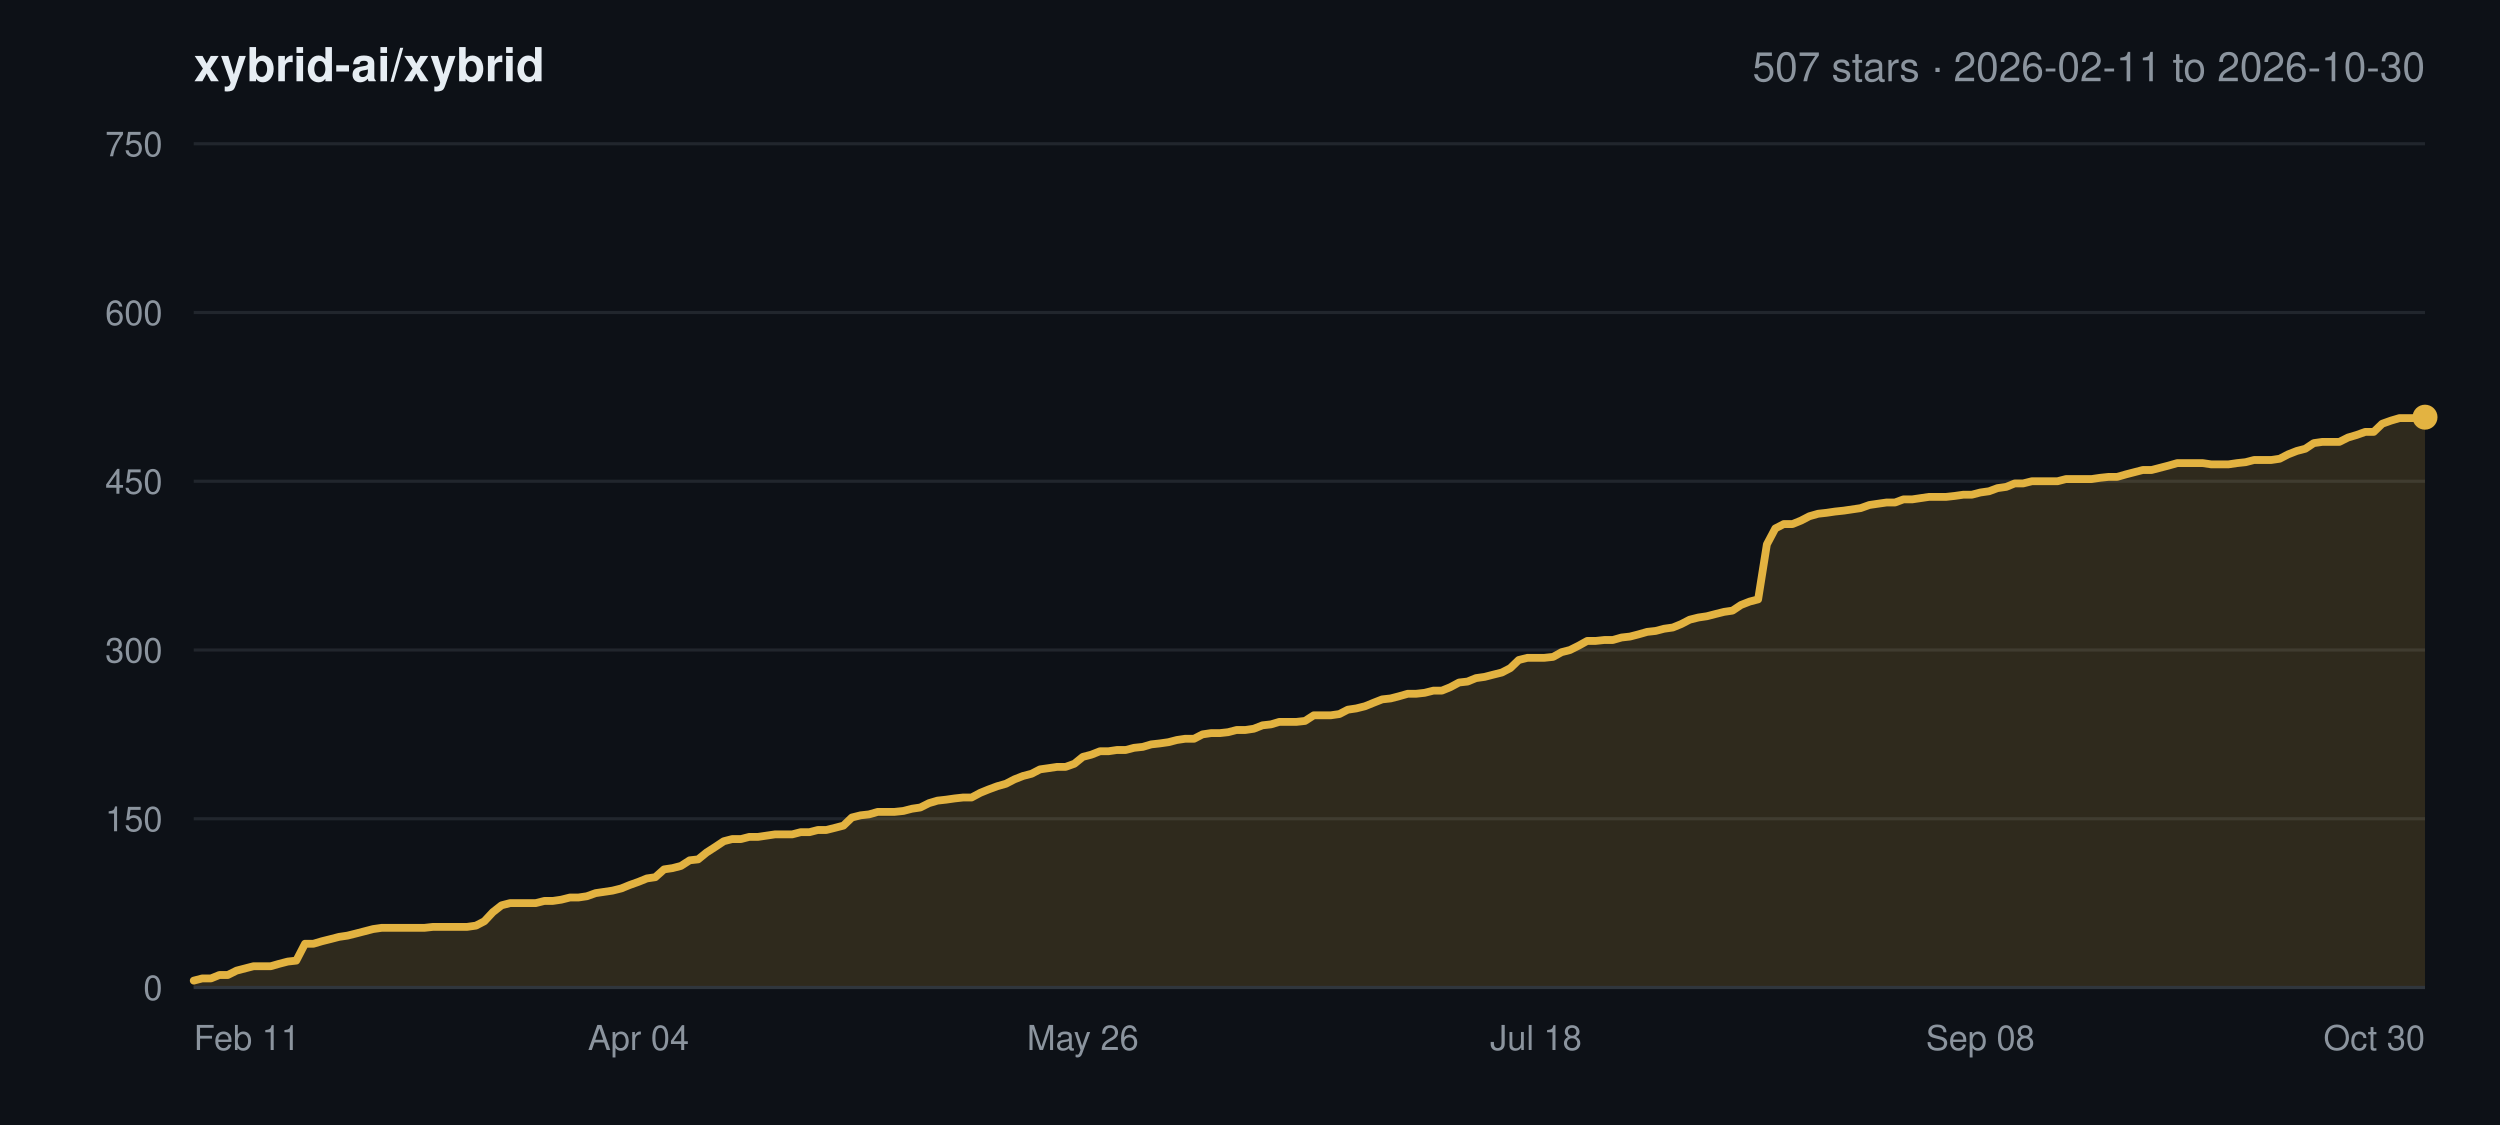
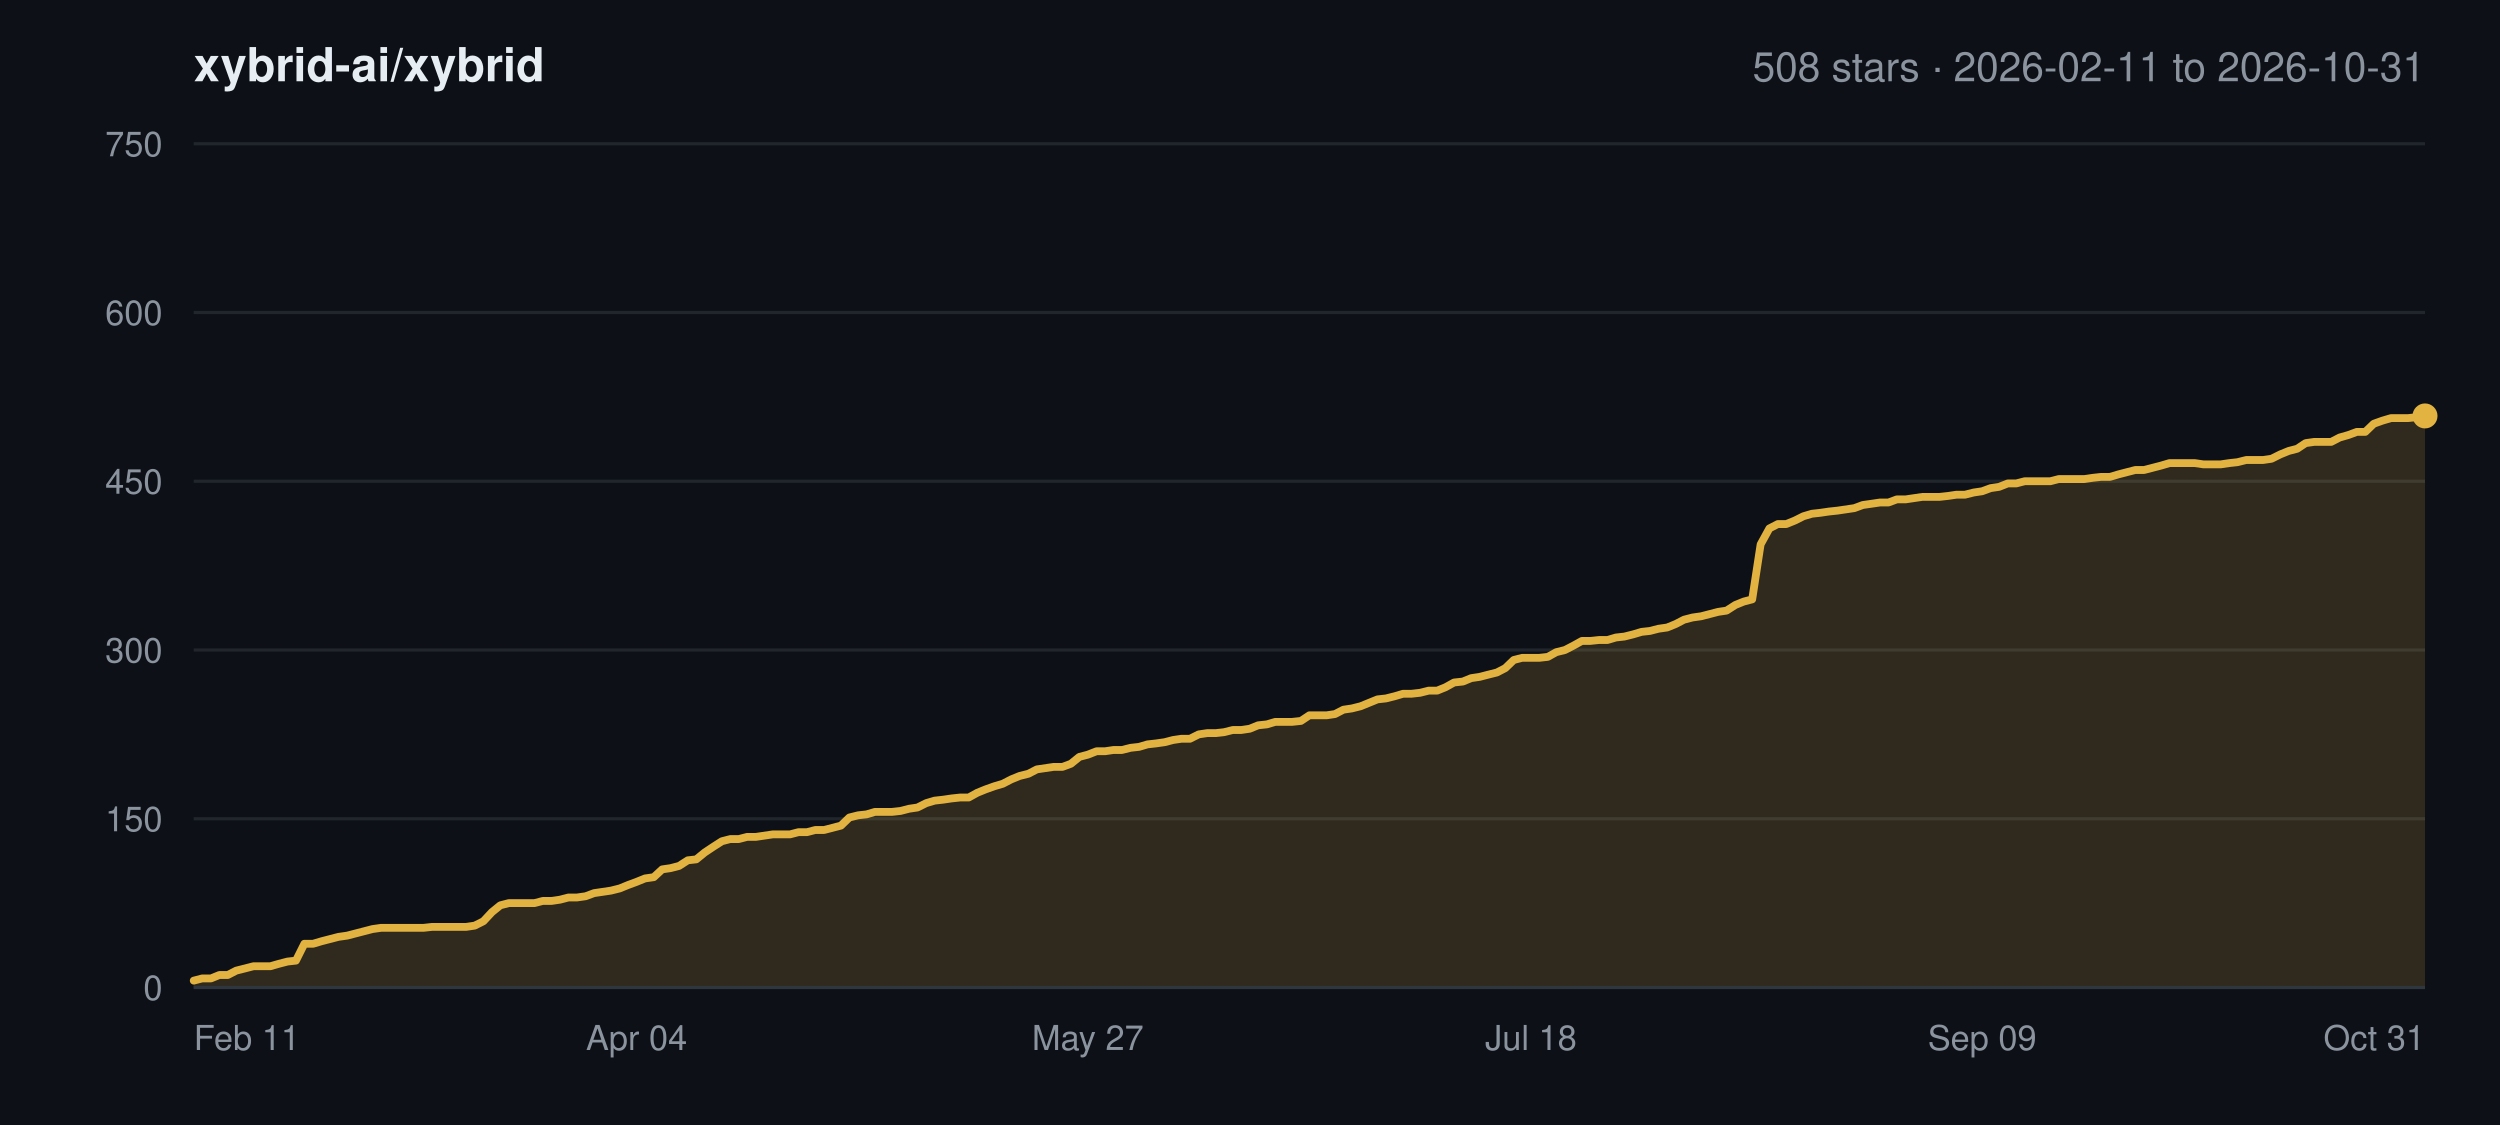
<svg xmlns="http://www.w3.org/2000/svg" width="800" height="360" viewBox="0 0 800 360" font-family="-apple-system,BlinkMacSystemFont,Segoe UI,Helvetica,Arial,sans-serif">
  <rect width="800" height="360" fill="#0d1117" />
  <text x="62" y="26" font-size="15" font-weight="600" fill="#e6edf3">xybrid-ai/xybrid</text>
-   <text x="776" y="26" font-size="13" text-anchor="end" fill="#8b949e">507 stars · 2026-02-11 to 2026-10-30</text>
+   <text x="776" y="26" font-size="13" text-anchor="end" fill="#8b949e">508 stars · 2026-02-11 to 2026-10-31</text>
  <line x1="62" y1="316.0" x2="776" y2="316.0" stroke="#21262d" stroke-width="1" />
  <text x="52" y="320.0" font-size="11" text-anchor="end" fill="#8b949e">0</text>
  <line x1="62" y1="262.0" x2="776" y2="262.0" stroke="#21262d" stroke-width="1" />
  <text x="52" y="266.0" font-size="11" text-anchor="end" fill="#8b949e">150</text>
  <line x1="62" y1="208.0" x2="776" y2="208.0" stroke="#21262d" stroke-width="1" />
  <text x="52" y="212.0" font-size="11" text-anchor="end" fill="#8b949e">300</text>
  <line x1="62" y1="154.0" x2="776" y2="154.0" stroke="#21262d" stroke-width="1" />
  <text x="52" y="158.0" font-size="11" text-anchor="end" fill="#8b949e">450</text>
  <line x1="62" y1="100.0" x2="776" y2="100.0" stroke="#21262d" stroke-width="1" />
  <text x="52" y="104.0" font-size="11" text-anchor="end" fill="#8b949e">600</text>
  <line x1="62" y1="46.0" x2="776" y2="46.0" stroke="#21262d" stroke-width="1" />
  <text x="52" y="50.0" font-size="11" text-anchor="end" fill="#8b949e">750</text>
  <text x="62.0" y="336.0" font-size="11" text-anchor="start" fill="#8b949e">Feb 11</text>
-   <text x="204.3" y="336.0" font-size="11" text-anchor="middle" fill="#8b949e">Apr 04</text>
-   <text x="346.5" y="336.0" font-size="11" text-anchor="middle" fill="#8b949e">May 26</text>
-   <text x="491.5" y="336.0" font-size="11" text-anchor="middle" fill="#8b949e">Jul 18</text>
-   <text x="633.7" y="336.0" font-size="11" text-anchor="middle" fill="#8b949e">Sep 08</text>
-   <text x="776.0" y="336.0" font-size="11" text-anchor="end" fill="#8b949e">Oct 30</text>
-   <polygon points="62.0,316.0 62.0,313.8 64.7,313.1 67.5,313.1 70.2,312.0 72.9,312.0 75.7,310.6 78.4,309.9 81.1,309.2 83.9,309.2 86.6,309.2 89.4,308.4 92.1,307.7 94.8,307.4 97.6,302.0 100.3,302.0 103.0,301.2 105.8,300.5 108.5,299.8 111.2,299.4 114.0,298.7 116.7,298.0 119.4,297.3 122.2,296.9 124.9,296.9 127.7,296.9 130.4,296.9 133.1,296.9 135.9,296.9 138.6,296.6 141.3,296.6 144.1,296.6 146.8,296.6 149.5,296.6 152.3,296.2 155.0,294.8 157.7,291.9 160.5,289.7 163.2,289.0 166.0,289.0 168.7,289.0 171.4,289.0 174.2,288.3 176.9,288.3 179.6,287.9 182.4,287.2 185.1,287.2 187.8,286.8 190.6,285.8 193.3,285.4 196.0,285.0 198.8,284.3 201.5,283.2 204.3,282.2 207.0,281.1 209.7,280.7 212.5,278.2 215.2,277.8 217.9,277.1 220.7,275.3 223.4,275.0 226.1,272.8 228.9,271.0 231.6,269.2 234.3,268.5 237.1,268.5 239.8,267.8 242.6,267.8 245.3,267.4 248.0,267.0 250.8,267.0 253.5,267.0 256.2,266.3 259.0,266.3 261.7,265.6 264.4,265.6 267.2,264.9 269.9,264.2 272.6,261.6 275.4,260.9 278.1,260.6 280.9,259.8 283.6,259.8 286.3,259.8 289.1,259.5 291.8,258.8 294.5,258.4 297.3,257.0 300.0,256.2 302.7,255.9 305.5,255.5 308.2,255.2 310.9,255.2 313.7,253.7 316.4,252.6 319.1,251.6 321.9,250.8 324.6,249.4 327.4,248.3 330.1,247.6 332.8,246.2 335.6,245.8 338.3,245.4 341.0,245.4 343.8,244.4 346.5,242.2 349.2,241.5 352.0,240.4 354.7,240.4 357.4,240.0 360.2,240.0 362.9,239.3 365.7,239.0 368.4,238.2 371.1,237.9 373.9,237.5 376.6,236.8 379.3,236.4 382.1,236.4 384.8,235.0 387.5,234.6 390.3,234.6 393.0,234.3 395.7,233.6 398.5,233.6 401.2,233.2 404.0,232.1 406.7,231.8 409.4,231.0 412.2,231.0 414.9,231.0 417.6,230.7 420.4,228.9 423.1,228.9 425.8,228.9 428.6,228.5 431.3,227.1 434.0,226.7 436.8,226.0 439.5,224.9 442.3,223.8 445.0,223.5 447.7,222.8 450.5,222.0 453.2,222.0 455.9,221.7 458.7,221.0 461.4,221.0 464.1,219.9 466.9,218.4 469.6,218.1 472.3,217.0 475.1,216.6 477.8,215.9 480.6,215.2 483.3,213.8 486.0,211.2 488.8,210.5 491.5,210.5 494.2,210.5 497.0,210.2 499.7,208.7 502.4,208.0 505.2,206.6 507.9,205.1 510.6,205.1 513.4,204.8 516.1,204.8 518.9,204.0 521.6,203.7 524.3,203.0 527.1,202.2 529.8,201.9 532.5,201.2 535.3,200.8 538.0,199.7 540.7,198.3 543.5,197.6 546.2,197.2 548.9,196.5 551.7,195.8 554.4,195.4 557.1,193.6 559.9,192.5 562.6,191.8 565.4,174.2 568.1,169.1 570.8,167.7 573.6,167.7 576.3,166.6 579.0,165.2 581.8,164.4 584.5,164.1 587.2,163.7 590.0,163.4 592.7,163.0 595.4,162.6 598.2,161.6 600.9,161.2 603.7,160.8 606.4,160.8 609.1,159.8 611.9,159.8 614.6,159.4 617.3,159.0 620.1,159.0 622.8,159.0 625.5,158.7 628.3,158.3 631.0,158.3 633.7,157.6 636.5,157.2 639.2,156.2 642.0,155.8 644.7,154.7 647.4,154.7 650.2,154.0 652.9,154.0 655.6,154.0 658.4,154.0 661.1,153.3 663.8,153.3 666.6,153.3 669.3,153.3 672.0,152.9 674.8,152.6 677.5,152.6 680.3,151.8 683.0,151.1 685.7,150.4 688.5,150.4 691.2,149.7 693.9,149.0 696.7,148.2 699.4,148.2 702.1,148.2 704.9,148.2 707.6,148.6 710.3,148.6 713.1,148.6 715.8,148.2 718.6,147.9 721.3,147.2 724.0,147.2 726.8,147.2 729.5,146.8 732.2,145.4 735.0,144.3 737.7,143.6 740.4,141.8 743.2,141.4 745.9,141.4 748.6,141.4 751.4,140.0 754.1,139.2 756.9,138.2 759.6,138.2 762.3,135.6 765.1,134.6 767.8,133.8 770.5,133.8 773.3,133.8 776.0,133.5 776.0,316.0" fill="#e3b341" fill-opacity="0.16" />
-   <polyline points="62.0,313.8 64.7,313.1 67.5,313.1 70.2,312.0 72.9,312.0 75.7,310.6 78.4,309.9 81.1,309.2 83.9,309.2 86.6,309.2 89.4,308.4 92.1,307.7 94.8,307.4 97.6,302.0 100.3,302.0 103.0,301.2 105.8,300.5 108.5,299.8 111.2,299.4 114.0,298.7 116.7,298.0 119.4,297.3 122.2,296.9 124.9,296.9 127.7,296.9 130.4,296.9 133.1,296.9 135.9,296.9 138.6,296.6 141.3,296.6 144.1,296.6 146.8,296.6 149.5,296.6 152.3,296.2 155.0,294.8 157.7,291.9 160.5,289.7 163.2,289.0 166.0,289.0 168.7,289.0 171.4,289.0 174.2,288.3 176.9,288.3 179.6,287.9 182.4,287.2 185.1,287.2 187.8,286.8 190.6,285.8 193.3,285.4 196.0,285.0 198.8,284.3 201.5,283.2 204.3,282.2 207.0,281.1 209.7,280.7 212.5,278.2 215.2,277.8 217.9,277.1 220.7,275.3 223.4,275.0 226.1,272.8 228.9,271.0 231.6,269.2 234.3,268.5 237.1,268.5 239.8,267.8 242.6,267.8 245.3,267.4 248.0,267.0 250.8,267.0 253.5,267.0 256.2,266.3 259.0,266.3 261.7,265.6 264.4,265.6 267.2,264.9 269.9,264.2 272.6,261.6 275.4,260.9 278.1,260.6 280.9,259.8 283.6,259.8 286.3,259.8 289.1,259.5 291.8,258.8 294.5,258.4 297.3,257.0 300.0,256.2 302.7,255.9 305.5,255.5 308.2,255.2 310.9,255.2 313.7,253.7 316.4,252.6 319.1,251.6 321.9,250.8 324.6,249.4 327.4,248.3 330.1,247.6 332.8,246.2 335.6,245.8 338.3,245.4 341.0,245.4 343.8,244.4 346.5,242.2 349.2,241.5 352.0,240.4 354.7,240.4 357.4,240.0 360.2,240.0 362.9,239.3 365.7,239.0 368.4,238.2 371.1,237.9 373.9,237.5 376.6,236.8 379.3,236.4 382.1,236.4 384.8,235.0 387.5,234.6 390.3,234.6 393.0,234.3 395.7,233.6 398.5,233.6 401.2,233.2 404.0,232.1 406.7,231.8 409.4,231.0 412.2,231.0 414.9,231.0 417.6,230.7 420.4,228.9 423.1,228.9 425.8,228.9 428.6,228.5 431.3,227.1 434.0,226.7 436.8,226.0 439.5,224.9 442.3,223.8 445.0,223.5 447.7,222.8 450.5,222.0 453.2,222.0 455.9,221.7 458.7,221.0 461.4,221.0 464.1,219.9 466.9,218.4 469.6,218.1 472.3,217.0 475.1,216.6 477.8,215.9 480.6,215.2 483.3,213.8 486.0,211.2 488.8,210.5 491.5,210.5 494.2,210.5 497.0,210.2 499.7,208.7 502.4,208.0 505.2,206.6 507.9,205.1 510.6,205.1 513.4,204.8 516.1,204.8 518.9,204.0 521.6,203.7 524.3,203.0 527.1,202.2 529.8,201.9 532.5,201.2 535.3,200.8 538.0,199.7 540.7,198.3 543.5,197.6 546.2,197.2 548.9,196.5 551.7,195.8 554.4,195.4 557.1,193.6 559.9,192.5 562.6,191.8 565.4,174.2 568.1,169.1 570.8,167.7 573.6,167.7 576.3,166.6 579.0,165.2 581.8,164.4 584.5,164.1 587.2,163.7 590.0,163.4 592.7,163.0 595.4,162.6 598.2,161.6 600.9,161.2 603.7,160.8 606.4,160.8 609.1,159.8 611.9,159.8 614.6,159.4 617.3,159.0 620.1,159.0 622.8,159.0 625.5,158.7 628.3,158.3 631.0,158.3 633.7,157.6 636.5,157.2 639.2,156.2 642.0,155.8 644.7,154.7 647.4,154.7 650.2,154.0 652.9,154.0 655.6,154.0 658.4,154.0 661.1,153.3 663.8,153.3 666.6,153.3 669.3,153.3 672.0,152.9 674.8,152.6 677.5,152.6 680.3,151.8 683.0,151.1 685.7,150.4 688.5,150.4 691.2,149.7 693.9,149.0 696.7,148.2 699.4,148.2 702.1,148.2 704.9,148.2 707.6,148.6 710.3,148.6 713.1,148.6 715.8,148.2 718.6,147.9 721.3,147.2 724.0,147.2 726.8,147.2 729.5,146.8 732.2,145.4 735.0,144.3 737.7,143.6 740.4,141.8 743.2,141.4 745.9,141.4 748.6,141.4 751.4,140.0 754.1,139.2 756.9,138.2 759.6,138.2 762.3,135.6 765.1,134.6 767.8,133.8 770.5,133.8 773.3,133.8 776.0,133.5" fill="none" stroke="#e3b341" stroke-width="2.5" stroke-linejoin="round" stroke-linecap="round" />
-   <circle cx="776.0" cy="133.5" r="4" fill="#e3b341" />
+   <text x="203.7" y="336.0" font-size="11" text-anchor="middle" fill="#8b949e">Apr 04</text>
+   <text x="348.1" y="336.0" font-size="11" text-anchor="middle" fill="#8b949e">May 27</text>
+   <text x="489.9" y="336.0" font-size="11" text-anchor="middle" fill="#8b949e">Jul 18</text>
+   <text x="634.3" y="336.0" font-size="11" text-anchor="middle" fill="#8b949e">Sep 09</text>
+   <text x="776.0" y="336.0" font-size="11" text-anchor="end" fill="#8b949e">Oct 31</text>
+   <polygon points="62.0,316.0 62.0,313.8 64.7,313.1 67.5,313.1 70.2,312.0 72.9,312.0 75.6,310.6 78.4,309.9 81.1,309.2 83.8,309.2 86.5,309.2 89.3,308.4 92.0,307.7 94.7,307.4 97.4,302.0 100.2,302.0 102.9,301.2 105.6,300.5 108.3,299.8 111.1,299.4 113.8,298.7 116.5,298.0 119.2,297.3 122.0,296.9 124.7,296.9 127.4,296.9 130.1,296.9 132.9,296.9 135.6,296.9 138.3,296.6 141.0,296.6 143.8,296.6 146.5,296.6 149.2,296.6 151.9,296.2 154.7,294.8 157.4,291.9 160.1,289.7 162.8,289.0 165.6,289.0 168.3,289.0 171.0,289.0 173.7,288.3 176.5,288.3 179.2,287.9 181.9,287.2 184.6,287.2 187.4,286.8 190.1,285.8 192.8,285.4 195.5,285.0 198.3,284.3 201.0,283.2 203.7,282.2 206.4,281.1 209.2,280.7 211.9,278.2 214.6,277.8 217.3,277.1 220.1,275.3 222.8,275.0 225.5,272.8 228.2,271.0 231.0,269.2 233.7,268.5 236.4,268.5 239.1,267.8 241.9,267.8 244.6,267.4 247.3,267.0 250.0,267.0 252.8,267.0 255.5,266.3 258.2,266.3 260.9,265.6 263.7,265.6 266.4,264.9 269.1,264.2 271.8,261.6 274.6,260.9 277.3,260.6 280.0,259.8 282.7,259.8 285.5,259.8 288.2,259.5 290.9,258.8 293.6,258.4 296.4,257.0 299.1,256.2 301.8,255.9 304.5,255.5 307.3,255.2 310.0,255.2 312.7,253.7 315.4,252.6 318.2,251.6 320.9,250.8 323.6,249.4 326.3,248.3 329.1,247.6 331.8,246.2 334.5,245.8 337.2,245.4 340.0,245.4 342.7,244.4 345.4,242.2 348.1,241.5 350.9,240.4 353.6,240.4 356.3,240.0 359.0,240.0 361.8,239.3 364.5,239.0 367.2,238.2 369.9,237.9 372.7,237.5 375.4,236.8 378.1,236.4 380.8,236.4 383.6,235.0 386.3,234.6 389.0,234.6 391.7,234.3 394.5,233.6 397.2,233.6 399.9,233.2 402.6,232.1 405.4,231.8 408.1,231.0 410.8,231.0 413.5,231.0 416.3,230.7 419.0,228.9 421.7,228.9 424.5,228.9 427.2,228.5 429.9,227.1 432.6,226.7 435.4,226.0 438.1,224.9 440.8,223.8 443.5,223.5 446.3,222.8 449.0,222.0 451.7,222.0 454.4,221.7 457.2,221.0 459.9,221.0 462.6,219.9 465.3,218.4 468.1,218.1 470.8,217.0 473.5,216.6 476.2,215.9 479.0,215.2 481.7,213.8 484.4,211.2 487.1,210.5 489.9,210.5 492.6,210.5 495.3,210.2 498.0,208.7 500.8,208.0 503.5,206.6 506.2,205.1 508.9,205.1 511.7,204.8 514.4,204.8 517.1,204.0 519.8,203.7 522.6,203.0 525.3,202.2 528.0,201.9 530.7,201.2 533.5,200.8 536.2,199.7 538.9,198.3 541.6,197.6 544.4,197.2 547.1,196.5 549.8,195.8 552.5,195.4 555.3,193.6 558.0,192.5 560.7,191.8 563.4,174.2 566.2,169.1 568.9,167.7 571.6,167.7 574.3,166.6 577.1,165.2 579.8,164.4 582.5,164.1 585.2,163.7 588.0,163.4 590.7,163.0 593.4,162.6 596.1,161.6 598.9,161.2 601.6,160.8 604.3,160.8 607.0,159.8 609.8,159.8 612.5,159.4 615.2,159.0 617.9,159.0 620.7,159.0 623.4,158.7 626.1,158.3 628.8,158.3 631.6,157.6 634.3,157.2 637.0,156.2 639.7,155.8 642.5,154.7 645.2,154.7 647.9,154.0 650.6,154.0 653.4,154.0 656.1,154.0 658.8,153.3 661.5,153.3 664.3,153.3 667.0,153.3 669.7,152.9 672.4,152.6 675.2,152.6 677.9,151.8 680.6,151.1 683.3,150.4 686.1,150.4 688.8,149.7 691.5,149.0 694.2,148.2 697.0,148.2 699.7,148.2 702.4,148.2 705.1,148.6 707.9,148.6 710.6,148.6 713.3,148.2 716.0,147.9 718.8,147.2 721.5,147.2 724.2,147.2 726.9,146.8 729.7,145.4 732.4,144.3 735.1,143.6 737.8,141.8 740.6,141.4 743.3,141.4 746.0,141.4 748.7,140.0 751.5,139.2 754.2,138.2 756.9,138.2 759.6,135.6 762.4,134.6 765.1,133.8 767.8,133.8 770.5,133.8 773.3,133.5 776.0,133.1 776.0,316.0" fill="#e3b341" fill-opacity="0.16" />
+   <polyline points="62.0,313.8 64.7,313.1 67.5,313.1 70.2,312.0 72.9,312.0 75.6,310.6 78.4,309.9 81.1,309.2 83.8,309.2 86.5,309.2 89.3,308.4 92.0,307.7 94.7,307.4 97.4,302.0 100.2,302.0 102.9,301.2 105.6,300.5 108.3,299.8 111.1,299.4 113.8,298.7 116.5,298.0 119.2,297.3 122.0,296.9 124.7,296.9 127.4,296.9 130.1,296.9 132.9,296.9 135.6,296.9 138.3,296.6 141.0,296.6 143.8,296.6 146.5,296.6 149.2,296.6 151.9,296.2 154.7,294.8 157.4,291.9 160.1,289.7 162.8,289.0 165.6,289.0 168.3,289.0 171.0,289.0 173.7,288.3 176.5,288.3 179.2,287.9 181.9,287.2 184.6,287.2 187.4,286.8 190.1,285.8 192.8,285.4 195.5,285.0 198.3,284.3 201.0,283.2 203.7,282.2 206.4,281.1 209.2,280.7 211.9,278.2 214.6,277.8 217.3,277.1 220.1,275.3 222.8,275.0 225.5,272.8 228.2,271.0 231.0,269.2 233.7,268.5 236.4,268.5 239.1,267.8 241.9,267.8 244.6,267.4 247.3,267.0 250.0,267.0 252.8,267.0 255.5,266.3 258.2,266.3 260.9,265.6 263.7,265.6 266.4,264.9 269.1,264.2 271.8,261.6 274.6,260.9 277.3,260.6 280.0,259.8 282.7,259.8 285.5,259.8 288.2,259.5 290.9,258.8 293.6,258.4 296.4,257.0 299.1,256.2 301.8,255.9 304.5,255.5 307.3,255.2 310.0,255.2 312.7,253.7 315.4,252.6 318.2,251.6 320.9,250.8 323.6,249.4 326.3,248.3 329.1,247.6 331.8,246.2 334.5,245.8 337.2,245.4 340.0,245.4 342.7,244.4 345.4,242.2 348.1,241.5 350.9,240.4 353.6,240.4 356.3,240.0 359.0,240.0 361.8,239.3 364.5,239.0 367.2,238.2 369.9,237.9 372.7,237.5 375.4,236.8 378.1,236.4 380.8,236.4 383.6,235.0 386.3,234.6 389.0,234.6 391.7,234.3 394.5,233.6 397.2,233.6 399.9,233.2 402.6,232.1 405.4,231.8 408.1,231.0 410.8,231.0 413.5,231.0 416.3,230.7 419.0,228.9 421.7,228.9 424.5,228.9 427.2,228.5 429.9,227.1 432.6,226.7 435.4,226.0 438.1,224.9 440.8,223.8 443.5,223.5 446.3,222.8 449.0,222.0 451.7,222.0 454.4,221.7 457.2,221.0 459.9,221.0 462.6,219.9 465.3,218.4 468.1,218.1 470.8,217.0 473.5,216.6 476.2,215.9 479.0,215.2 481.7,213.8 484.4,211.2 487.1,210.5 489.9,210.5 492.6,210.5 495.3,210.2 498.0,208.7 500.8,208.0 503.5,206.6 506.2,205.1 508.9,205.1 511.7,204.8 514.4,204.8 517.1,204.0 519.8,203.7 522.6,203.0 525.3,202.2 528.0,201.9 530.7,201.2 533.5,200.8 536.2,199.7 538.9,198.3 541.6,197.6 544.4,197.2 547.1,196.5 549.8,195.8 552.5,195.4 555.3,193.6 558.0,192.5 560.7,191.8 563.4,174.2 566.2,169.1 568.9,167.7 571.6,167.7 574.3,166.6 577.1,165.2 579.8,164.4 582.5,164.1 585.2,163.7 588.0,163.4 590.7,163.0 593.4,162.6 596.1,161.6 598.9,161.2 601.6,160.8 604.3,160.8 607.0,159.8 609.8,159.8 612.5,159.4 615.2,159.0 617.9,159.0 620.7,159.0 623.4,158.7 626.1,158.3 628.8,158.3 631.6,157.6 634.3,157.2 637.0,156.2 639.7,155.8 642.5,154.7 645.2,154.7 647.9,154.0 650.6,154.0 653.4,154.0 656.1,154.0 658.8,153.3 661.5,153.3 664.3,153.3 667.0,153.3 669.7,152.9 672.4,152.6 675.2,152.6 677.9,151.8 680.6,151.1 683.3,150.4 686.1,150.4 688.8,149.7 691.5,149.0 694.2,148.2 697.0,148.2 699.7,148.2 702.4,148.2 705.1,148.6 707.9,148.6 710.6,148.6 713.3,148.2 716.0,147.9 718.8,147.2 721.5,147.2 724.2,147.2 726.9,146.8 729.7,145.4 732.4,144.3 735.1,143.6 737.8,141.8 740.6,141.4 743.3,141.4 746.0,141.4 748.7,140.0 751.5,139.2 754.2,138.2 756.9,138.2 759.6,135.6 762.4,134.6 765.1,133.8 767.8,133.8 770.5,133.8 773.3,133.5 776.0,133.1" fill="none" stroke="#e3b341" stroke-width="2.5" stroke-linejoin="round" stroke-linecap="round" />
+   <circle cx="776.0" cy="133.1" r="4" fill="#e3b341" />
  <line x1="62" y1="316.0" x2="776" y2="316.0" stroke="#30363d" stroke-width="1" />
</svg>
